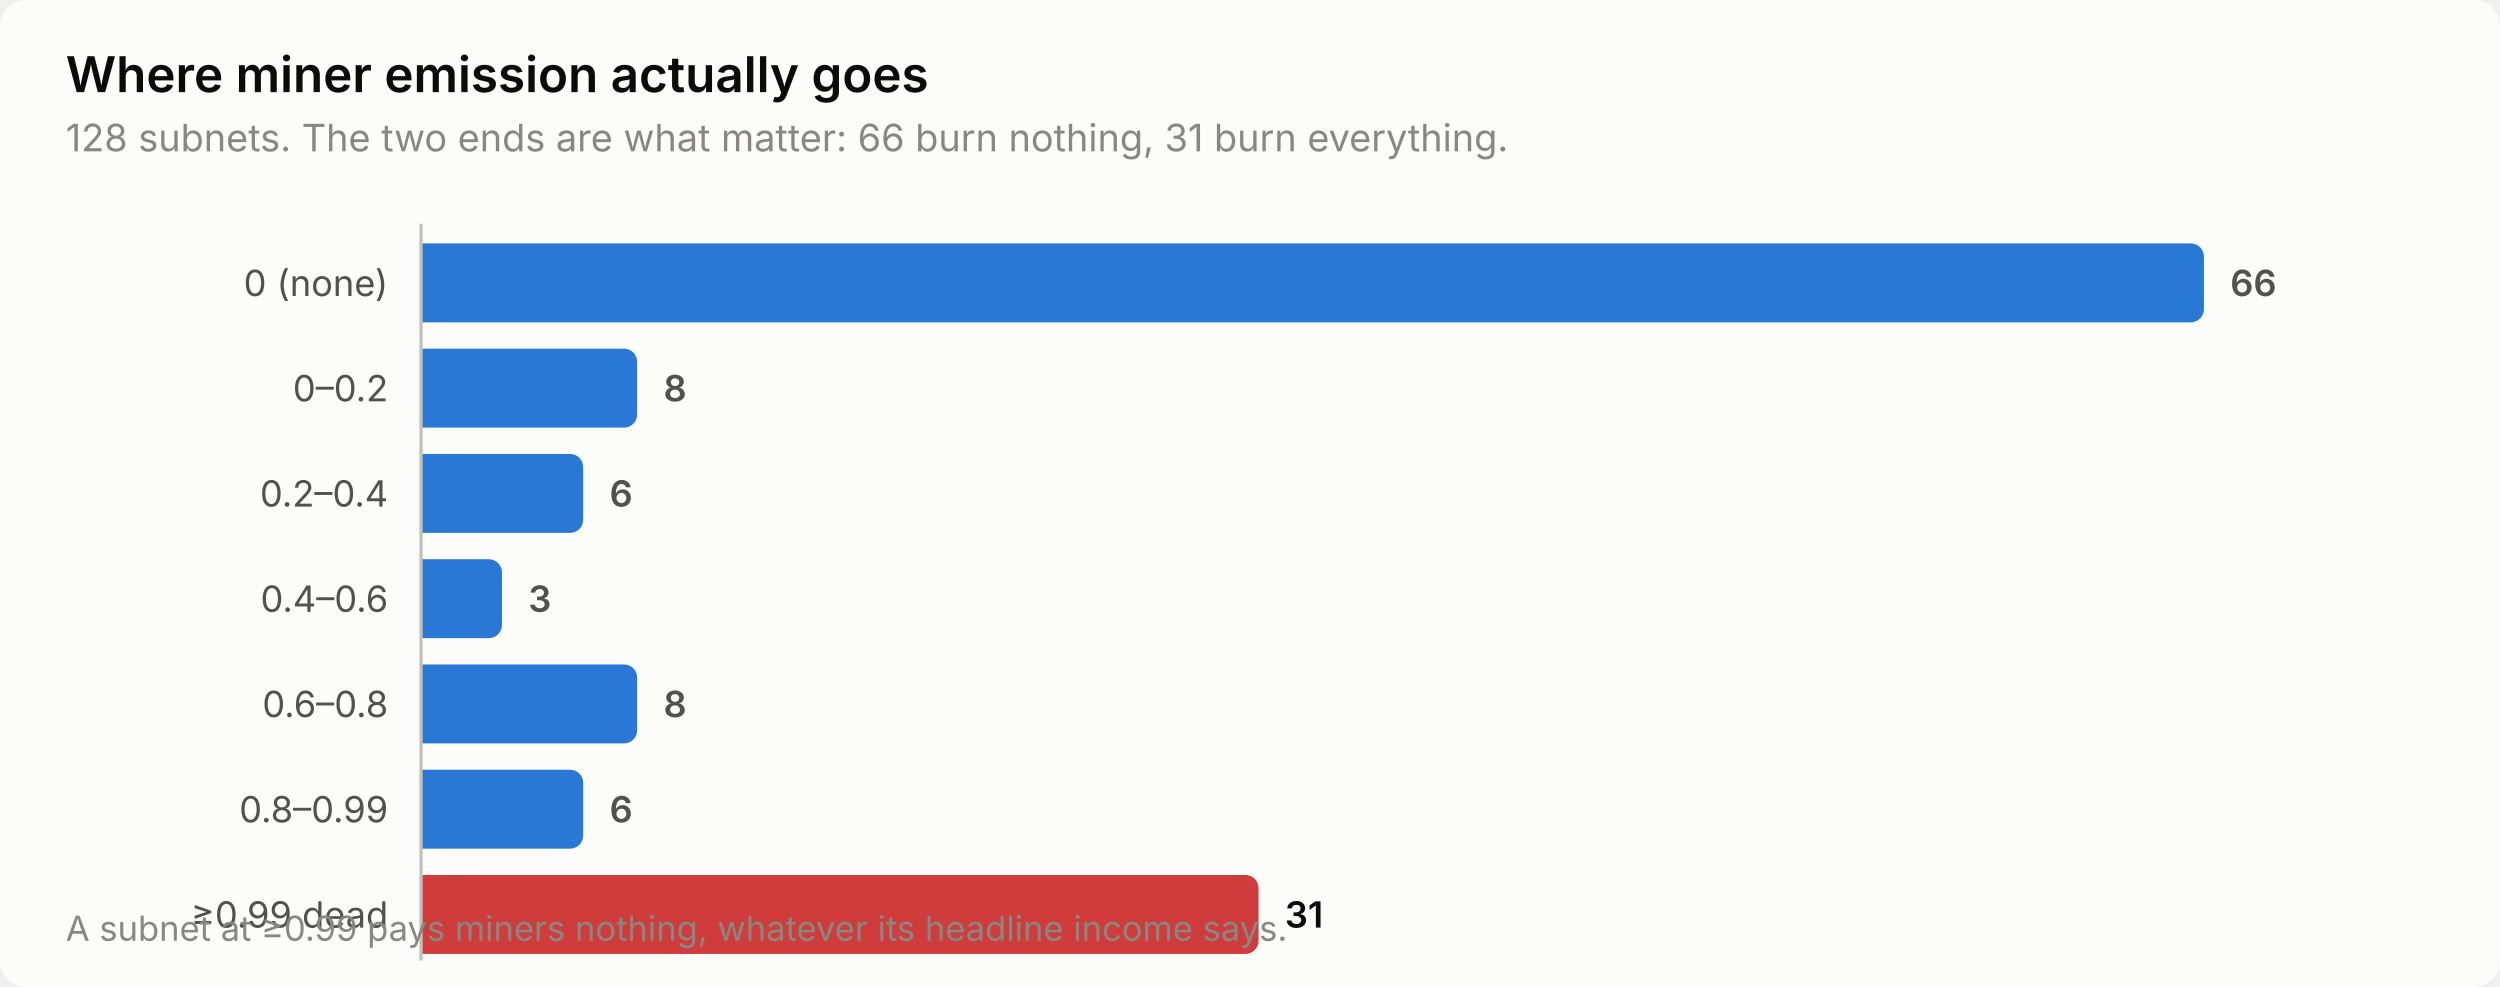
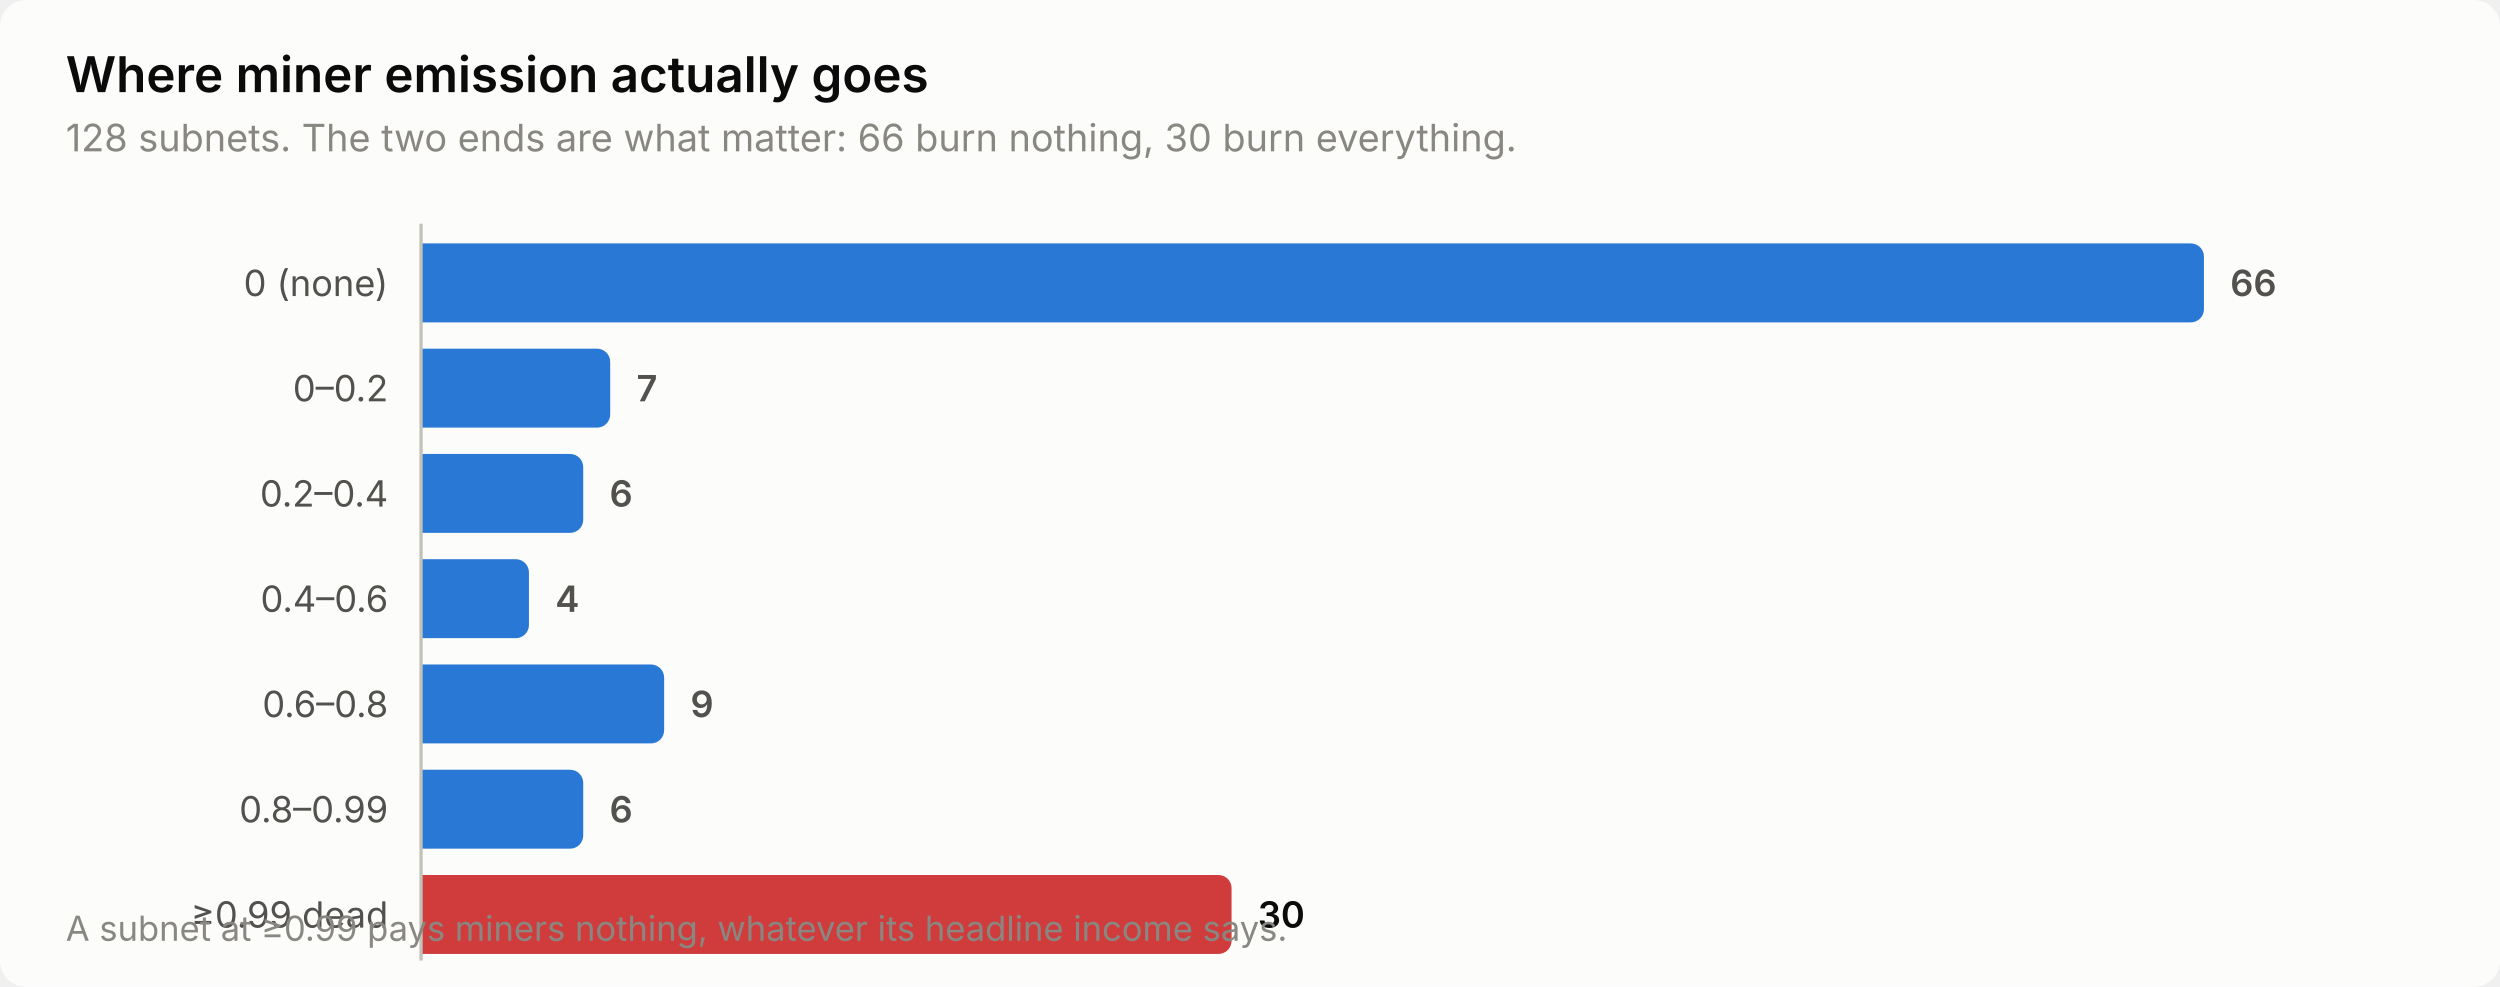
<svg xmlns="http://www.w3.org/2000/svg" width="760" height="300" viewBox="0 0 760 300" role="img" aria-label="Where miner emission actually goes">
  <style>
    text { font-family: system-ui, -apple-system, 'Segoe UI', sans-serif; }
    .t-title { font-size: 15px; font-weight: 600; }
    .t-sub { font-size: 11.5px; }
    .t-lab { font-size: 11px; }
    .t-val { font-size: 11px; font-weight: 600; font-variant-numeric: tabular-nums; }
    .t-tick { font-size: 10.5px; font-variant-numeric: tabular-nums; }

    .surface { fill: #fcfcfb; }
    .ink { fill: #0b0b0b; }
    .ink2 { fill: #52514e; }
    .muted { fill: #898781; }
    .grid { stroke: #e1e0d9; }
    .axis { stroke: #c3c2b7; }
    .accent { fill: #2a78d6; }
    .critical { fill: #d03b3b; }
    .deemph { fill: #d8d7d0; }

    @media (prefers-color-scheme: dark) {
      .surface { fill: #1a1a19; }
      .ink { fill: #ffffff; }
      .ink2 { fill: #c3c2b7; }
      .muted { fill: #898781; }
      .grid { stroke: #2c2c2a; }
      .axis { stroke: #383835; }
      .accent { fill: #3987e5; }
      .deemph { fill: #3a3a37; }
    }
</style>
  <rect class="surface" width="760" height="300" rx="8" />
  <text class="ink t-title" x="20" y="28">Where miner emission actually goes</text>
-   <text class="muted t-sub" x="20" y="46">128 subnets. The two ends are what matter: 66 burn nothing, 31 burn everything.</text>
+   <text class="muted t-sub" x="20" y="46">128 subnets. The two ends are what matter: 66 burn nothing, 30 burn everything.</text>
  <text class="ink2 t-lab" x="118" y="90" text-anchor="end">0 (none)</text>
  <path class="accent" d="M128.0,74.0 H666.0 a4.0,4.0 0 0 1 4.0,4.0 V94.0 a4.0,4.0 0 0 1 -4.0,4.0 H128.0 Z" />
  <text class="ink2 t-val" x="678.0" y="90">66</text>
  <text class="ink2 t-lab" x="118" y="122" text-anchor="end">0–0.2</text>
-   <path class="accent" d="M128.0,106.0 H189.7 a4.0,4.0 0 0 1 4.0,4.0 V126.0 a4.0,4.0 0 0 1 -4.0,4.0 H128.0 Z" />
-   <text class="ink2 t-val" x="201.7" y="122">8</text>
+   <path class="accent" d="M128.0,106.0 H181.5 a4.0,4.0 0 0 1 4.0,4.0 V126.0 a4.0,4.0 0 0 1 -4.0,4.0 H128.0 Z" />
+   <text class="ink2 t-val" x="193.5" y="122">7</text>
  <text class="ink2 t-lab" x="118" y="154" text-anchor="end">0.2–0.4</text>
  <path class="accent" d="M128.0,138.0 H173.3 a4.0,4.0 0 0 1 4.0,4.0 V158.0 a4.0,4.0 0 0 1 -4.0,4.0 H128.0 Z" />
  <text class="ink2 t-val" x="185.3" y="154">6</text>
  <text class="ink2 t-lab" x="118" y="186" text-anchor="end">0.4–0.6</text>
-   <path class="accent" d="M128.0,170.0 H148.6 a4.0,4.0 0 0 1 4.0,4.0 V190.0 a4.0,4.0 0 0 1 -4.0,4.0 H128.0 Z" />
-   <text class="ink2 t-val" x="160.6" y="186">3</text>
+   <path class="accent" d="M128.0,170.0 H156.8 a4.0,4.0 0 0 1 4.0,4.0 V190.0 a4.0,4.0 0 0 1 -4.0,4.0 H128.0 Z" />
+   <text class="ink2 t-val" x="168.8" y="186">4</text>
  <text class="ink2 t-lab" x="118" y="218" text-anchor="end">0.6–0.8</text>
-   <path class="accent" d="M128.0,202.0 H189.7 a4.0,4.0 0 0 1 4.0,4.0 V222.0 a4.0,4.0 0 0 1 -4.0,4.0 H128.0 Z" />
-   <text class="ink2 t-val" x="201.7" y="218">8</text>
+   <path class="accent" d="M128.0,202.0 H197.9 a4.0,4.0 0 0 1 4.0,4.0 V222.0 a4.0,4.0 0 0 1 -4.0,4.0 H128.0 Z" />
+   <text class="ink2 t-val" x="209.9" y="218">9</text>
  <text class="ink2 t-lab" x="118" y="250" text-anchor="end">0.8–0.99</text>
  <path class="accent" d="M128.0,234.0 H173.3 a4.0,4.0 0 0 1 4.0,4.0 V254.0 a4.0,4.0 0 0 1 -4.0,4.0 H128.0 Z" />
  <text class="ink2 t-val" x="185.3" y="250">6</text>
  <text class="ink2 t-lab" x="118" y="282" text-anchor="end">≥0.99 dead</text>
-   <path class="critical" d="M128.0,266.0 H378.6 a4.0,4.0 0 0 1 4.0,4.0 V286.0 a4.0,4.0 0 0 1 -4.0,4.0 H128.0 Z" />
-   <text class="ink t-val" x="390.6" y="282">31</text>
+   <path class="critical" d="M128.0,266.0 H370.4 a4.0,4.0 0 0 1 4.0,4.0 V286.0 a4.0,4.0 0 0 1 -4.0,4.0 H128.0 Z" />
+   <text class="ink t-val" x="382.4" y="282">30</text>
  <line class="axis" x1="128" y1="68" x2="128" y2="292" stroke-width="1" />
  <text class="muted t-tick" x="20" y="286">A subnet at ≥0.99 pays miners nothing, whatever its headline income says.</text>
</svg>
